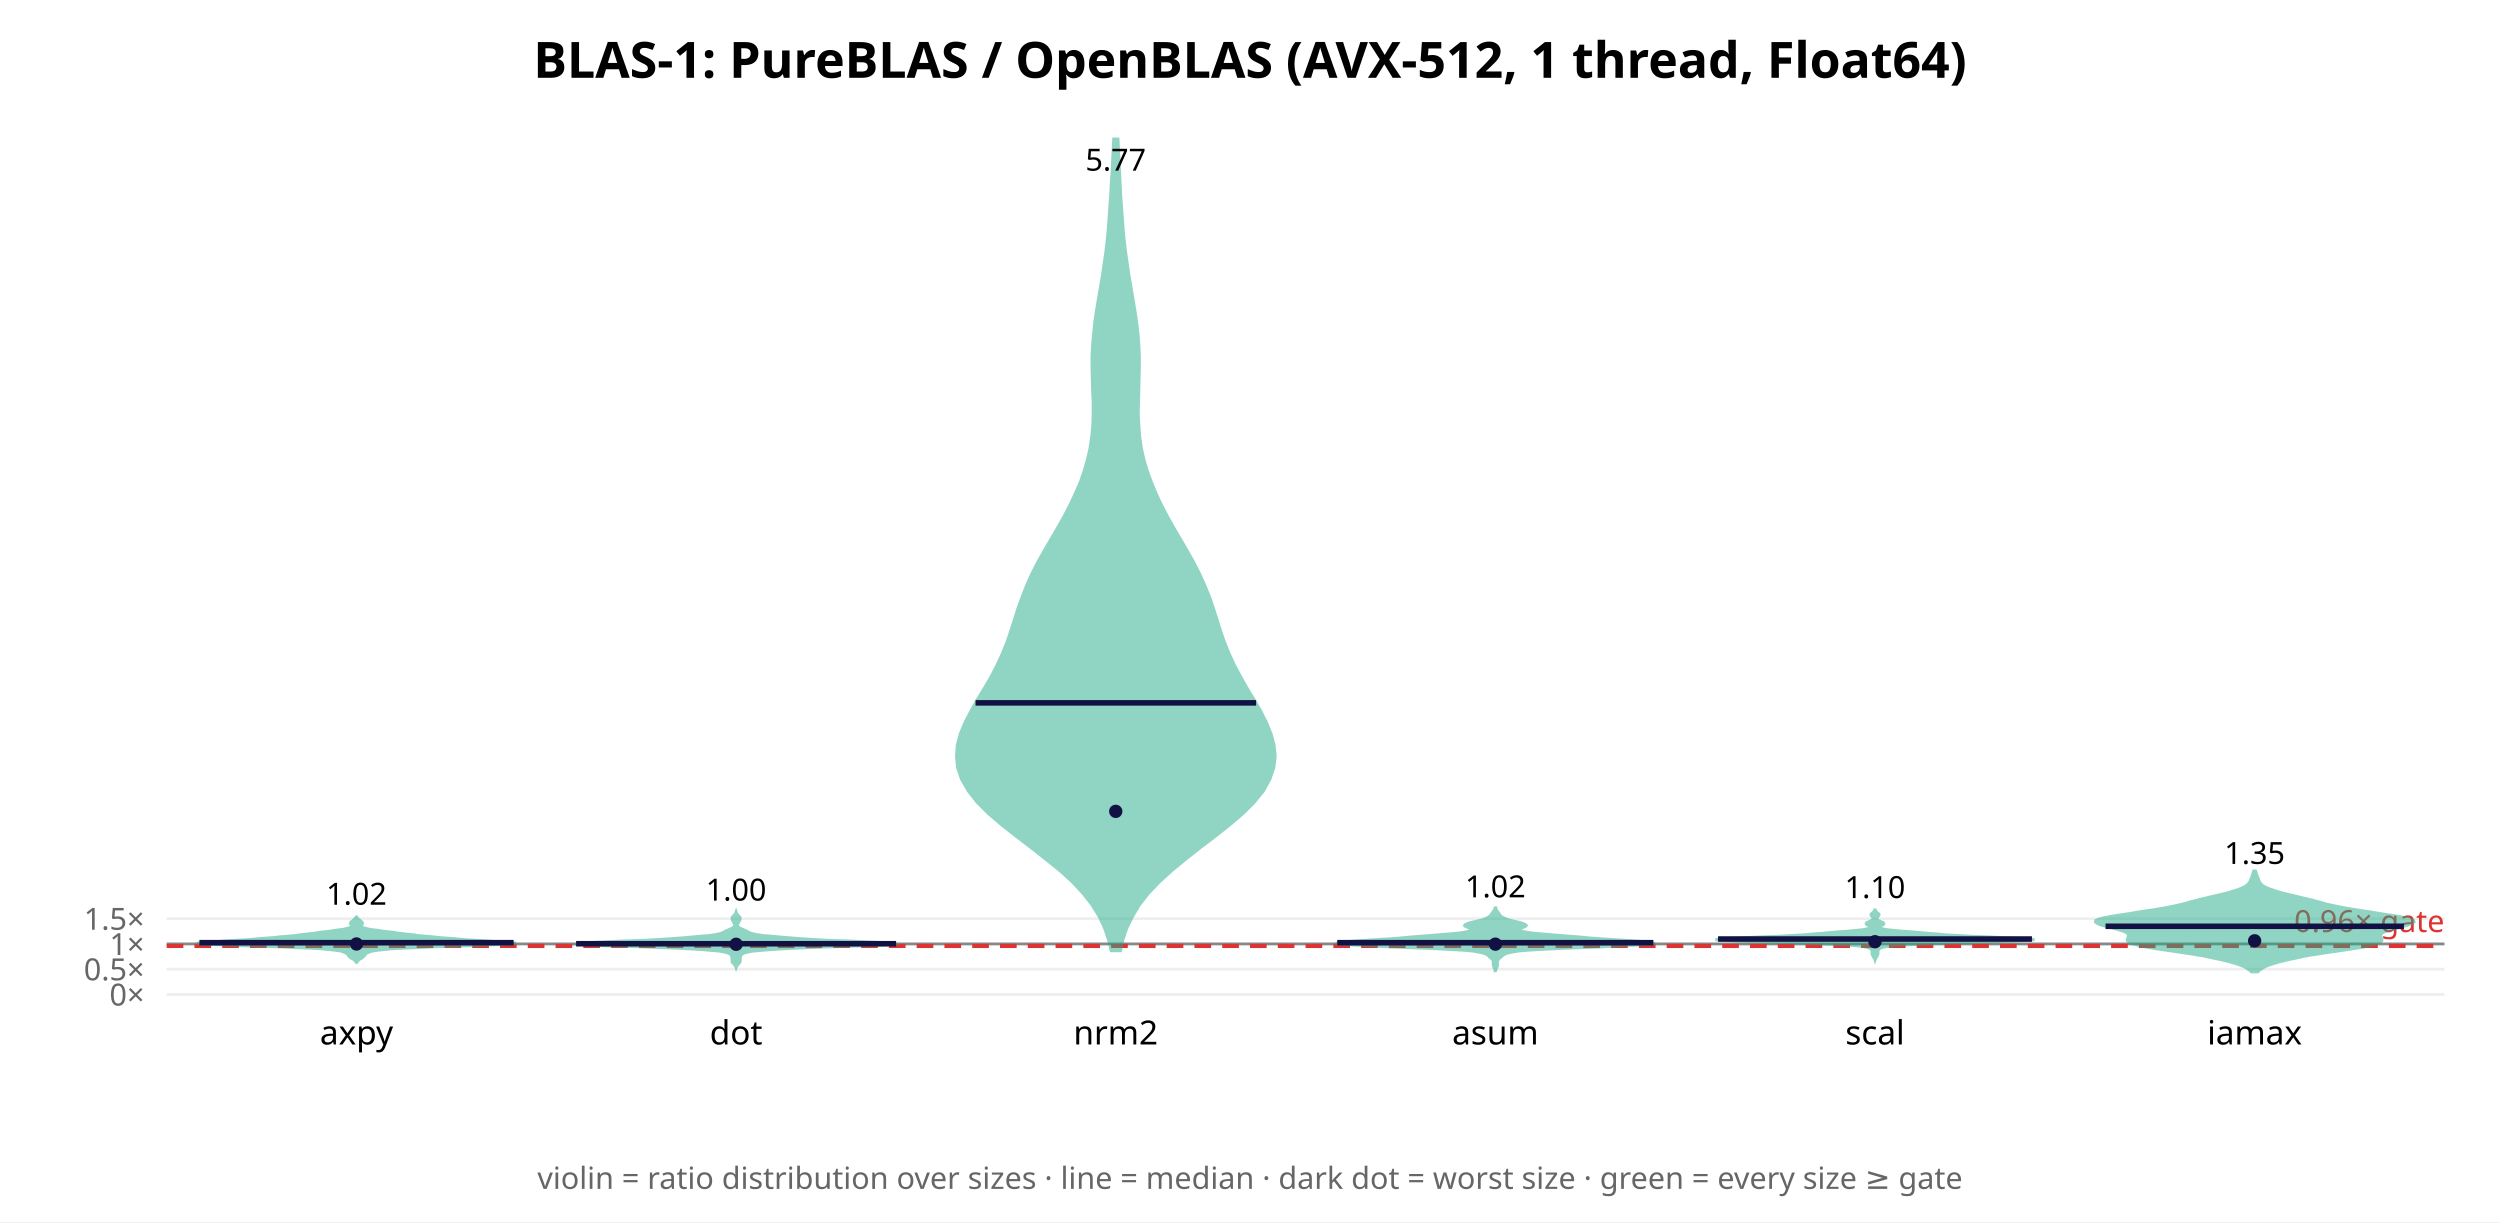
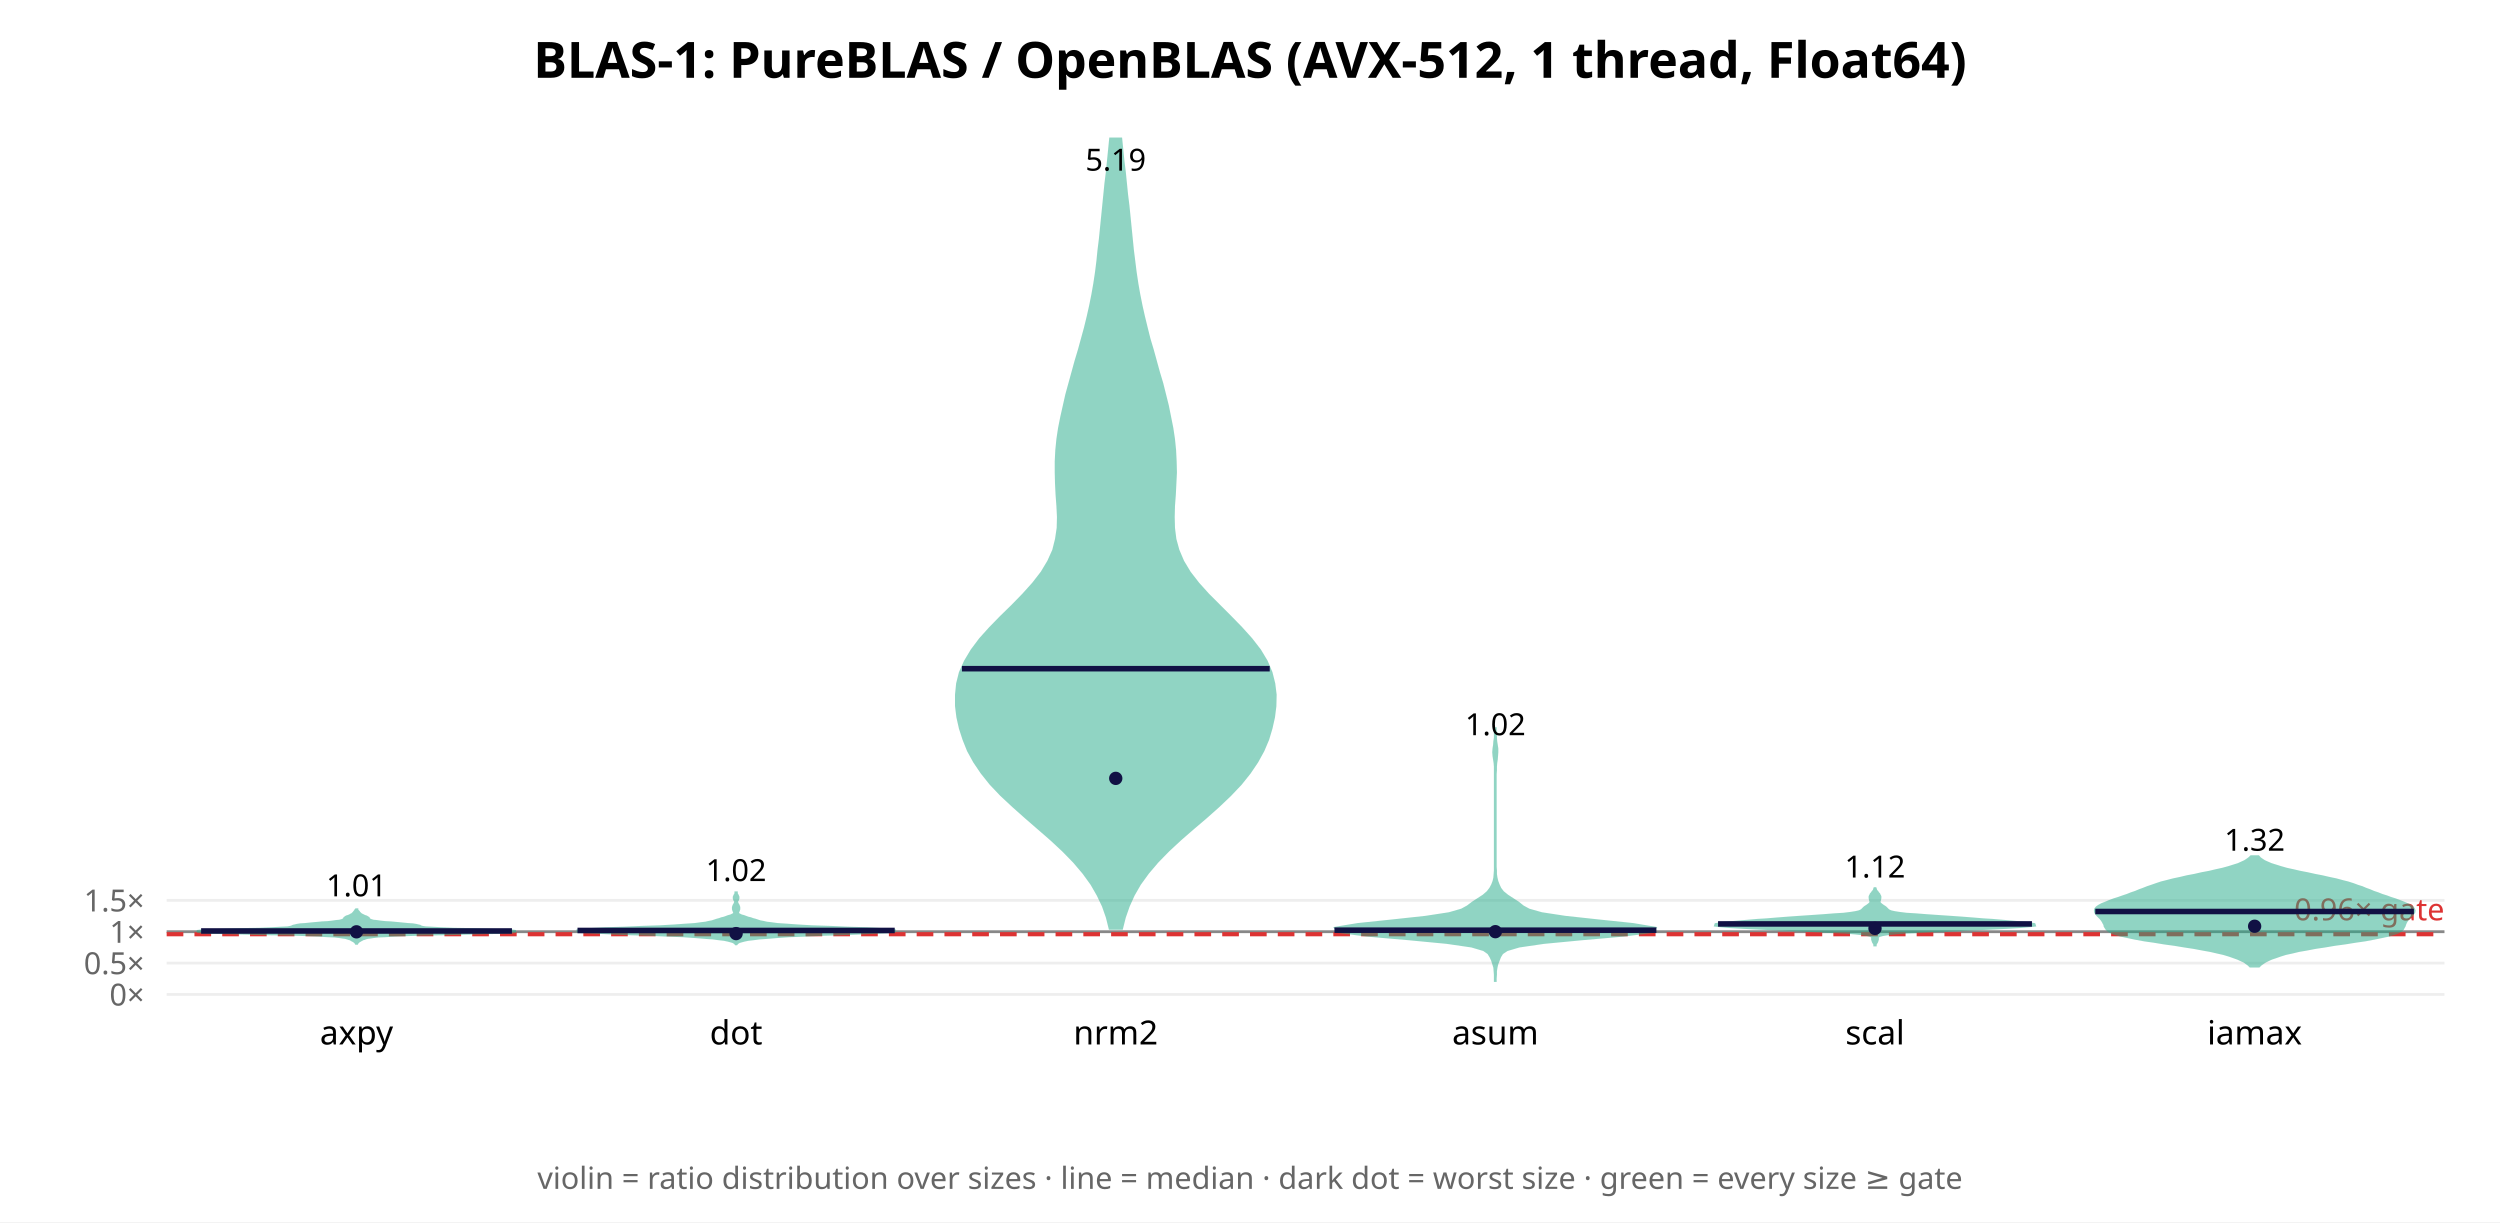
<svg xmlns="http://www.w3.org/2000/svg" width="900" height="440" font-family="sans-serif">
  <rect width="900" height="440" fill="white" />
  <text x="450.0" y="28" text-anchor="middle" font-size="18" font-weight="bold">BLAS-1: PureBLAS / OpenBLAS (AVX-512, 1 thread, Float64)</text>
  <line x1="60" y1="358.0" x2="880" y2="358.0" stroke="#eee" />
  <text x="52" y="362.0" text-anchor="end" font-size="11" fill="#666">0×</text>
-   <line x1="60" y1="348.906" x2="880" y2="348.906" stroke="#eee" />
-   <text x="52" y="352.906" text-anchor="end" font-size="11" fill="#666">0.5×</text>
-   <line x1="60" y1="339.811" x2="880" y2="339.811" stroke="#eee" />
-   <text x="52" y="343.811" text-anchor="end" font-size="11" fill="#666">1×</text>
-   <line x1="60" y1="330.717" x2="880" y2="330.717" stroke="#eee" />
-   <text x="52" y="334.717" text-anchor="end" font-size="11" fill="#666">1.5×</text>
-   <line x1="60" y1="339.811" x2="880" y2="339.811" stroke="#888" stroke-width="1" />
-   <line x1="60" y1="340.539" x2="880" y2="340.539" stroke="#d33" stroke-width="1.5" stroke-dasharray="6 4" />
-   <text x="880" y="335.539" text-anchor="end" font-size="11" fill="#d33">0.96× gate</text>
-   <polygon points="128.5,346.5 128.6,346.2 128.7,346.0 129.0,345.8 129.3,345.5 129.6,345.3 130.0,345.1 130.3,344.9 130.6,344.6 130.9,344.4 131.1,344.2 131.3,343.9 131.5,343.7 131.7,343.5 131.9,343.2 132.3,343.0 132.9,342.8 133.7,342.5 134.7,342.3 136.1,342.1 138.1,341.9 140.8,341.6 144.5,341.4 149.4,341.2 155.4,340.9 162.3,340.7 169.5,340.5 176.2,340.2 181.5,340.0 184.8,339.8 185.7,339.5 184.5,339.3 181.6,339.1 177.8,338.9 173.8,338.6 170.1,338.4 166.7,338.2 163.7,337.9 160.9,337.7 158.2,337.5 155.6,337.2 153.1,337.0 150.8,336.8 148.7,336.5 146.8,336.3 145.1,336.1 143.3,335.9 141.5,335.6 139.7,335.4 137.9,335.2 136.1,334.9 134.4,334.7 133.0,334.5 131.8,334.2 131.0,334.0 130.4,333.8 130.1,333.5 130.1,333.3 130.2,333.1 130.3,332.9 130.5,332.6 130.5,332.4 130.5,332.2 130.3,331.9 130.1,331.7 129.8,331.5 129.5,331.2 129.2,331.0 128.9,330.8 128.7,330.5 128.6,330.3 128.5,330.1 128.2,330.1 128.1,330.3 127.9,330.5 127.7,330.8 127.5,331.0 127.2,331.2 126.9,331.5 126.6,331.7 126.3,331.9 126.2,332.2 126.1,332.4 126.2,332.6 126.3,332.9 126.5,333.1 126.6,333.3 126.5,333.5 126.3,333.8 125.7,334.0 124.8,334.2 123.7,334.5 122.2,334.7 120.6,334.9 118.8,335.2 117.0,335.4 115.1,335.6 113.4,335.9 111.6,336.1 109.8,336.3 108.0,336.5 105.9,336.8 103.6,337.0 101.1,337.2 98.5,337.5 95.7,337.7 92.9,337.9 89.9,338.2 86.6,338.4 82.8,338.6 78.8,338.9 75.0,339.1 72.2,339.3 70.9,339.5 71.9,339.8 75.2,340.0 80.5,340.2 87.2,340.5 94.3,340.7 101.2,340.9 107.3,341.2 112.1,341.4 115.9,341.6 118.6,341.9 120.6,342.1 122.0,342.3 123.0,342.5 123.8,342.8 124.3,343.0 124.7,343.2 125.0,343.5 125.2,343.7 125.4,343.9 125.5,344.2 125.8,344.4 126.0,344.6 126.3,344.9 126.7,345.1 127.1,345.3 127.4,345.5 127.7,345.8 127.9,346.0 128.1,346.2 128.2,346.5" fill="#2a8" opacity="0.5" stroke="#2a8" stroke-width="1" />
-   <line x1="71.8" y1="339.36" x2="184.9" y2="339.36" stroke="#114" stroke-width="2" />
-   <circle cx="128.333" cy="339.833" r="2.4" fill="#114" />
-   <text x="128.333" y="325.699" text-anchor="middle" font-size="11">1.02</text>
+   <line x1="60" y1="346.709" x2="880" y2="346.709" stroke="#eee" />
+   <text x="52" y="350.709" text-anchor="end" font-size="11" fill="#666">0.5×</text>
+   <line x1="60" y1="335.418" x2="880" y2="335.418" stroke="#eee" />
+   <text x="52" y="339.418" text-anchor="end" font-size="11" fill="#666">1×</text>
+   <line x1="60" y1="324.127" x2="880" y2="324.127" stroke="#eee" />
+   <text x="52" y="328.127" text-anchor="end" font-size="11" fill="#666">1.5×</text>
+   <line x1="60" y1="335.418" x2="880" y2="335.418" stroke="#888" stroke-width="1" />
+   <line x1="60" y1="336.322" x2="880" y2="336.322" stroke="#d33" stroke-width="1.5" stroke-dasharray="6 4" />
+   <text x="880" y="331.322" text-anchor="end" font-size="11" fill="#d33">0.96× gate</text>
+   <polygon points="128.5,339.6 128.6,339.4 128.7,339.2 128.9,339.1 129.1,338.9 129.3,338.7 129.6,338.6 129.9,338.4 130.3,338.2 130.6,338.0 131.1,337.9 131.6,337.7 132.3,337.5 133.2,337.4 134.5,337.2 136.2,337.0 138.6,336.9 142.0,336.7 146.7,336.5 152.6,336.3 159.6,336.2 167.2,336.0 174.5,335.8 180.6,335.7 184.5,335.5 185.7,335.3 184.2,335.1 180.3,335.0 174.9,334.8 169.0,334.6 163.4,334.5 158.8,334.3 155.4,334.1 153.2,334.0 152.0,333.8 151.4,333.6 151.1,333.4 150.6,333.3 149.8,333.1 148.6,332.9 146.9,332.8 144.9,332.6 142.8,332.4 140.7,332.2 138.7,332.1 136.9,331.9 135.5,331.7 134.4,331.6 133.7,331.4 133.2,331.2 132.9,331.0 132.8,330.9 132.7,330.7 132.6,330.5 132.4,330.4 132.1,330.2 131.7,330.0 131.3,329.9 130.9,329.7 130.5,329.5 130.1,329.3 129.9,329.2 129.7,329.0 129.5,328.8 129.3,328.7 129.2,328.5 129.1,328.3 128.9,328.1 128.8,328.0 128.6,327.8 128.5,327.6 128.5,327.5 128.2,327.5 128.1,327.6 128.0,327.8 127.9,328.0 127.8,328.1 127.6,328.3 127.5,328.5 127.3,328.7 127.2,328.8 127.0,329.0 126.8,329.2 126.5,329.3 126.2,329.5 125.8,329.7 125.3,329.9 124.9,330.0 124.5,330.2 124.3,330.4 124.1,330.5 124.0,330.7 123.9,330.9 123.8,331.0 123.5,331.2 123.0,331.4 122.2,331.6 121.1,331.7 119.7,331.9 118.0,332.1 116.0,332.2 113.9,332.4 111.7,332.6 109.8,332.8 108.1,332.9 106.9,333.1 106.1,333.3 105.6,333.4 105.2,333.6 104.6,333.8 103.5,334.0 101.3,334.1 97.9,334.3 93.3,334.5 87.7,334.6 81.7,334.8 76.3,335.0 72.5,335.1 70.9,335.3 72.2,335.5 76.1,335.7 82.2,335.8 89.5,336.0 97.0,336.2 104.1,336.3 110.0,336.5 114.7,336.7 118.1,336.9 120.5,337.0 122.2,337.2 123.4,337.4 124.3,337.5 125.0,337.7 125.6,337.9 126.0,338.0 126.4,338.2 126.7,338.4 127.1,338.6 127.3,338.7 127.6,338.9 127.8,339.1 128.0,339.2 128.1,339.4 128.2,339.6" fill="#2a8" opacity="0.5" stroke="#2a8" stroke-width="1" />
+   <line x1="72.4" y1="335.15" x2="184.3" y2="335.15" stroke="#114" stroke-width="2" />
+   <circle cx="128.333" cy="335.458" r="2.4" fill="#114" />
+   <text x="128.333" y="322.672" text-anchor="middle" font-size="11">1.01</text>
  <text x="128.333" y="376" text-anchor="middle" font-size="12">axpy</text>
-   <polygon points="265.0,348.4 265.1,348.1 265.2,347.8 265.4,347.6 265.6,347.3 265.9,347.0 266.2,346.7 266.4,346.4 266.5,346.1 266.5,345.9 266.5,345.6 266.5,345.3 266.5,345.0 266.6,344.7 266.6,344.4 266.7,344.1 266.8,343.9 267.1,343.6 267.5,343.3 268.3,343.0 269.5,342.7 271.3,342.4 273.7,342.2 277.1,341.9 281.9,341.6 288.2,341.3 295.9,341.0 304.5,340.7 312.7,340.5 319.2,340.2 322.4,339.9 321.9,339.6 317.9,339.3 311.8,339.0 304.9,338.7 298.5,338.5 292.9,338.2 288.4,337.9 284.4,337.6 280.9,337.3 277.8,337.0 275.0,336.8 272.9,336.5 271.3,336.2 270.2,335.9 269.6,335.6 269.0,335.3 268.5,335.0 267.9,334.8 267.3,334.5 266.6,334.2 266.1,333.9 265.7,333.6 265.6,333.3 265.5,333.1 265.6,332.8 265.7,332.5 265.9,332.2 266.0,331.9 266.2,331.6 266.3,331.4 266.4,331.1 266.5,330.8 266.5,330.5 266.4,330.2 266.1,329.9 265.9,329.6 265.6,329.4 265.4,329.1 265.2,328.8 265.1,328.5 265.0,328.2 265.0,328.2 264.9,328.5 264.8,328.8 264.6,329.1 264.4,329.4 264.1,329.6 263.9,329.9 263.6,330.2 263.5,330.5 263.5,330.8 263.6,331.1 263.7,331.4 263.8,331.6 264.0,331.9 264.1,332.2 264.3,332.5 264.4,332.8 264.5,333.1 264.4,333.3 264.3,333.6 263.9,333.9 263.4,334.2 262.7,334.5 262.1,334.8 261.5,335.0 261.0,335.3 260.4,335.6 259.8,335.9 258.7,336.2 257.1,336.5 255.0,336.8 252.2,337.0 249.1,337.3 245.6,337.6 241.6,337.9 237.1,338.2 231.5,338.5 225.1,338.7 218.2,339.0 212.1,339.3 208.1,339.6 207.6,339.9 210.8,340.2 217.3,340.5 225.5,340.7 234.1,341.0 241.8,341.3 248.1,341.6 252.9,341.9 256.3,342.2 258.7,342.4 260.5,342.7 261.7,343.0 262.5,343.3 262.9,343.6 263.2,343.9 263.3,344.1 263.4,344.4 263.4,344.7 263.5,345.0 263.5,345.3 263.5,345.6 263.5,345.9 263.5,346.1 263.6,346.4 263.8,346.7 264.1,347.0 264.4,347.3 264.6,347.6 264.8,347.8 264.9,348.1 265.0,348.4" fill="#2a8" opacity="0.5" stroke="#2a8" stroke-width="1" />
-   <line x1="207.4" y1="339.744" x2="322.6" y2="339.744" stroke="#114" stroke-width="2" />
-   <circle cx="265.0" cy="339.943" r="2.4" fill="#114" />
-   <text x="265.0" y="324.209" text-anchor="middle" font-size="11">1.00</text>
+   <polygon points="265.1,339.8 265.3,339.5 265.6,339.3 266.1,339.0 266.8,338.8 267.9,338.5 269.3,338.2 271.1,338.0 273.4,337.7 276.2,337.5 279.8,337.2 284.2,336.9 289.6,336.7 296.0,336.4 303.0,336.2 310.1,335.9 316.3,335.6 320.7,335.4 322.4,335.1 321.3,334.9 317.5,334.6 311.9,334.3 305.2,334.1 298.5,333.8 292.3,333.6 287.1,333.3 283.0,333.0 279.9,332.8 277.7,332.5 276.0,332.3 274.7,332.0 273.6,331.8 272.7,331.5 271.8,331.2 271.0,331.0 270.2,330.7 269.3,330.5 268.5,330.2 267.7,329.9 266.9,329.7 266.3,329.4 265.9,329.2 265.6,328.9 265.5,328.6 265.6,328.4 265.7,328.1 265.8,327.9 265.9,327.6 266.0,327.3 266.0,327.1 266.0,326.8 266.0,326.6 265.9,326.3 265.8,326.0 265.7,325.8 265.5,325.5 265.4,325.3 265.3,325.0 265.2,324.7 265.2,324.5 265.3,324.2 265.5,324.0 265.6,323.7 265.7,323.4 265.7,323.2 265.7,322.9 265.6,322.7 265.5,322.4 265.3,322.1 265.2,321.9 265.1,321.6 265.1,321.4 264.9,321.4 264.9,321.6 264.8,321.9 264.7,322.1 264.5,322.4 264.4,322.7 264.3,322.9 264.3,323.2 264.3,323.4 264.4,323.7 264.5,324.0 264.7,324.2 264.8,324.5 264.8,324.7 264.7,325.0 264.6,325.3 264.5,325.5 264.3,325.8 264.2,326.0 264.1,326.3 264.0,326.6 264.0,326.8 264.0,327.1 264.0,327.3 264.1,327.6 264.2,327.9 264.3,328.1 264.4,328.4 264.5,328.6 264.4,328.9 264.1,329.2 263.7,329.4 263.1,329.7 262.3,329.9 261.5,330.2 260.7,330.5 259.8,330.7 259.0,331.0 258.2,331.2 257.3,331.5 256.4,331.8 255.3,332.0 254.0,332.3 252.3,332.5 250.1,332.8 247.0,333.0 242.9,333.3 237.7,333.6 231.5,333.8 224.8,334.1 218.1,334.3 212.5,334.6 208.7,334.9 207.6,335.1 209.3,335.4 213.7,335.6 219.9,335.9 227.0,336.2 234.0,336.4 240.4,336.7 245.8,336.9 250.2,337.2 253.8,337.5 256.6,337.7 258.9,338.0 260.7,338.2 262.1,338.5 263.2,338.8 263.9,339.0 264.4,339.3 264.7,339.5 264.9,339.8" fill="#2a8" opacity="0.5" stroke="#2a8" stroke-width="1" />
+   <line x1="207.9" y1="334.967" x2="322.1" y2="334.967" stroke="#114" stroke-width="2" />
+   <circle cx="265.0" cy="336.094" r="2.4" fill="#114" />
+   <text x="265.0" y="317.188" text-anchor="middle" font-size="11">1.02</text>
  <text x="265.0" y="376" text-anchor="middle" font-size="12">dot</text>
-   <polygon points="403.4,342.3 404.3,338.2 405.7,334.1 407.7,330.0 410.2,325.8 413.4,321.7 417.3,317.6 421.8,313.5 426.8,309.4 432.1,305.2 437.5,301.1 442.7,297.0 447.5,292.9 451.6,288.8 454.9,284.7 457.2,280.5 458.6,276.4 459.1,272.3 458.7,268.2 457.6,264.1 455.9,260.0 453.8,255.8 451.4,251.7 448.9,247.6 446.6,243.5 444.4,239.4 442.5,235.3 440.8,231.1 439.4,227.0 438.1,222.9 436.8,218.8 435.4,214.7 433.7,210.6 431.8,206.4 429.7,202.3 427.4,198.2 425.0,194.1 422.6,190.0 420.3,185.9 418.1,181.7 416.2,177.6 414.5,173.5 413.0,169.4 411.8,165.3 410.9,161.2 410.3,157.0 410.0,152.9 409.8,148.8 409.9,144.7 410.0,140.6 410.1,136.5 410.2,132.3 410.2,128.2 410.0,124.1 409.7,120.0 409.2,115.9 408.6,111.8 407.9,107.6 407.2,103.5 406.5,99.4 405.9,95.3 405.3,91.2 404.8,87.1 404.4,82.9 404.1,78.8 403.8,74.7 403.5,70.6 403.3,66.5 403.1,62.4 402.9,58.2 402.7,54.1 402.5,50.0 400.9,50.0 400.7,54.1 400.5,58.2 400.3,62.4 400.0,66.5 399.8,70.6 399.5,74.7 399.2,78.8 398.9,82.9 398.5,87.1 398.0,91.2 397.4,95.3 396.8,99.4 396.1,103.5 395.4,107.6 394.7,111.8 394.1,115.9 393.7,120.0 393.3,124.1 393.1,128.2 393.1,132.3 393.2,136.5 393.3,140.6 393.5,144.7 393.5,148.8 393.4,152.9 393.0,157.0 392.4,161.2 391.5,165.3 390.3,169.4 388.9,173.5 387.1,177.6 385.2,181.7 383.0,185.9 380.7,190.0 378.3,194.1 375.9,198.2 373.6,202.3 371.5,206.4 369.6,210.6 368.0,214.7 366.5,218.8 365.2,222.9 363.9,227.0 362.5,231.1 360.8,235.3 358.9,239.4 356.8,243.5 354.4,247.6 351.9,251.7 349.6,255.8 347.4,260.0 345.7,264.1 344.6,268.2 344.3,272.3 344.7,276.4 346.1,280.5 348.5,284.7 351.7,288.8 355.8,292.9 360.6,297.0 365.8,301.1 371.2,305.2 376.5,309.4 381.6,313.5 386.1,317.6 389.9,321.7 393.1,325.8 395.7,330.0 397.6,334.1 399.0,338.2 400.0,342.3" fill="#2a8" opacity="0.5" stroke="#2a8" stroke-width="1" />
-   <line x1="351.2" y1="253.031" x2="452.2" y2="253.031" stroke="#114" stroke-width="2" />
-   <circle cx="401.667" cy="292.089" r="2.4" fill="#114" />
-   <text x="401.667" y="61.434" text-anchor="middle" font-size="11">5.77</text>
+   <polygon points="403.8,334.2 404.8,330.2 406.2,326.2 408.0,322.2 410.3,318.2 413.2,314.2 416.6,310.2 420.5,306.2 424.8,302.2 429.4,298.2 434.1,294.2 438.6,290.2 442.8,286.2 446.6,282.2 449.8,278.2 452.5,274.2 454.7,270.2 456.4,266.2 457.6,262.2 458.5,258.2 459.0,254.2 459.1,250.1 458.6,246.1 457.6,242.1 455.9,238.1 453.5,234.1 450.4,230.1 446.8,226.1 442.9,222.1 438.9,218.1 434.9,214.1 431.3,210.1 428.2,206.1 425.8,202.1 424.1,198.1 423.0,194.1 422.5,190.1 422.4,186.1 422.5,182.1 422.8,178.1 423.0,174.1 423.2,170.1 423.1,166.1 422.9,162.1 422.5,158.1 421.9,154.1 421.1,150.1 420.3,146.1 419.3,142.1 418.3,138.1 417.1,134.1 416.0,130.1 414.9,126.1 413.7,122.1 412.7,118.1 411.7,114.0 410.8,110.0 410.0,106.0 409.3,102.0 408.7,98.0 408.2,94.0 407.7,90.0 407.3,86.0 406.9,82.0 406.5,78.0 406.1,74.0 405.6,70.0 405.2,66.0 404.8,62.0 404.3,58.0 403.9,54.0 403.5,50.0 399.8,50.0 399.4,54.0 399.0,58.0 398.6,62.0 398.1,66.0 397.7,70.0 397.3,74.0 396.9,78.0 396.5,82.0 396.1,86.0 395.6,90.0 395.2,94.0 394.7,98.0 394.1,102.0 393.4,106.0 392.6,110.0 391.7,114.0 390.7,118.1 389.6,122.1 388.5,126.1 387.3,130.1 386.2,134.1 385.1,138.1 384.0,142.1 383.1,146.1 382.2,150.1 381.4,154.1 380.8,158.1 380.4,162.1 380.2,166.1 380.2,170.1 380.3,174.1 380.5,178.1 380.8,182.1 381.0,186.1 380.9,190.1 380.3,194.1 379.3,198.1 377.5,202.1 375.1,206.1 372.0,210.1 368.4,214.1 364.5,218.1 360.4,222.1 356.5,226.1 352.9,230.1 349.9,234.1 347.5,238.1 345.7,242.1 344.7,246.1 344.3,250.1 344.3,254.2 344.8,258.2 345.7,262.2 347.0,266.2 348.6,270.2 350.8,274.2 353.5,278.2 356.7,282.2 360.5,286.2 364.8,290.2 369.3,294.2 373.9,298.2 378.5,302.2 382.8,306.2 386.7,310.2 390.1,314.2 393.0,318.2 395.3,322.2 397.2,326.2 398.6,330.2 399.6,334.2" fill="#2a8" opacity="0.5" stroke="#2a8" stroke-width="1" />
+   <line x1="346.3" y1="240.727" x2="457.1" y2="240.727" stroke="#114" stroke-width="2" />
+   <circle cx="401.667" cy="280.212" r="2.4" fill="#114" />
+   <text x="401.667" y="61.434" text-anchor="middle" font-size="11">5.19</text>
  <text x="401.667" y="376" text-anchor="middle" font-size="12">nrm2</text>
-   <polygon points="538.4,349.5 538.5,349.1 538.6,348.8 538.7,348.5 538.9,348.2 539.0,347.9 539.1,347.6 539.1,347.2 539.1,346.9 539.1,346.6 539.1,346.3 539.2,346.0 539.3,345.6 539.5,345.3 539.8,345.0 540.2,344.7 540.6,344.4 541.0,344.0 541.4,343.7 542.0,343.4 542.8,343.1 544.3,342.8 546.6,342.4 550.1,342.1 555.0,341.8 561.2,341.5 568.7,341.2 576.6,340.9 584.2,340.5 590.4,340.2 594.4,339.9 595.7,339.6 594.6,339.3 591.4,338.9 587.0,338.6 582.1,338.3 577.4,338.0 573.0,337.7 568.9,337.3 565.0,337.0 561.2,336.7 557.5,336.4 554.0,336.1 551.0,335.8 548.7,335.4 547.3,335.1 546.7,334.8 547.0,334.5 547.7,334.2 548.5,333.8 549.2,333.5 549.5,333.2 549.3,332.9 548.7,332.6 547.6,332.2 546.4,331.9 545.0,331.6 543.8,331.3 542.7,331.0 541.8,330.6 541.1,330.3 540.6,330.0 540.3,329.7 540.0,329.4 539.8,329.1 539.6,328.7 539.3,328.4 539.1,328.1 538.9,327.8 538.7,327.5 538.5,327.1 538.5,326.8 538.2,326.8 538.1,327.1 538.0,327.5 537.8,327.8 537.6,328.1 537.4,328.4 537.1,328.7 536.9,329.1 536.6,329.4 536.4,329.7 536.0,330.0 535.6,330.3 534.9,330.6 534.0,331.0 532.9,331.3 531.6,331.6 530.3,331.9 529.0,332.2 528.0,332.6 527.4,332.9 527.2,333.2 527.5,333.5 528.2,333.8 529.0,334.2 529.7,334.5 529.9,334.8 529.4,335.1 528.0,335.4 525.7,335.8 522.7,336.1 519.2,336.4 515.5,336.7 511.7,337.0 507.8,337.3 503.7,337.7 499.3,338.0 494.5,338.3 489.7,338.6 485.3,338.9 482.1,339.3 480.9,339.6 482.3,339.9 486.3,340.2 492.5,340.5 500.1,340.9 508.0,341.2 515.4,341.5 521.7,341.8 526.6,342.1 530.1,342.4 532.4,342.8 533.8,343.1 534.7,343.4 535.3,343.7 535.7,344.0 536.1,344.4 536.4,344.7 536.8,345.0 537.1,345.3 537.4,345.6 537.5,346.0 537.6,346.3 537.6,346.6 537.5,346.9 537.5,347.2 537.6,347.6 537.7,347.9 537.8,348.2 537.9,348.5 538.1,348.8 538.2,349.1 538.2,349.5" fill="#2a8" opacity="0.5" stroke="#2a8" stroke-width="1" />
-   <line x1="481.4" y1="339.368" x2="595.2" y2="339.368" stroke="#114" stroke-width="2" />
-   <circle cx="538.333" cy="339.897" r="2.4" fill="#114" />
-   <text x="538.333" y="323.041" text-anchor="middle" font-size="11">1.02</text>
+   <polygon points="538.3,353.5 538.3,352.2 538.4,350.9 538.4,349.6 538.6,348.3 538.9,347.0 539.4,345.7 539.9,344.4 540.7,343.1 542.5,341.9 546.9,340.6 555.8,339.3 569.4,338.0 584.3,336.7 594.6,335.4 595.7,334.1 587.9,332.8 575.5,331.5 563.5,330.2 555.0,328.9 550.4,327.6 548.2,326.4 546.6,325.1 544.6,323.8 542.6,322.5 541.0,321.2 540.0,319.9 539.4,318.6 538.9,317.3 538.6,316.0 538.4,314.7 538.4,313.4 538.3,312.1 538.3,310.9 538.3,309.6 538.3,308.3 538.3,307.0 538.3,305.7 538.3,304.4 538.3,303.1 538.3,301.8 538.3,300.5 538.3,299.2 538.3,297.9 538.3,296.6 538.3,295.4 538.3,294.1 538.3,292.8 538.3,291.5 538.3,290.2 538.3,288.9 538.3,287.6 538.3,286.3 538.3,285.0 538.3,283.7 538.3,282.4 538.3,281.1 538.3,279.9 538.3,278.6 538.4,277.3 538.4,276.0 538.5,274.7 538.7,273.4 538.8,272.1 538.9,270.8 538.9,269.5 538.7,268.2 538.5,266.9 538.4,265.6 538.4,264.4 538.3,263.1 538.3,261.8 538.3,261.8 538.3,263.1 538.3,264.4 538.3,265.6 538.1,266.9 538.0,268.2 537.8,269.5 537.7,270.8 537.8,272.1 538.0,273.4 538.2,274.7 538.3,276.0 538.3,277.3 538.3,278.6 538.3,279.9 538.3,281.1 538.3,282.4 538.3,283.7 538.3,285.0 538.3,286.3 538.3,287.6 538.3,288.9 538.3,290.2 538.3,291.5 538.3,292.8 538.3,294.1 538.3,295.4 538.3,296.6 538.3,297.9 538.3,299.2 538.3,300.5 538.3,301.8 538.3,303.1 538.3,304.4 538.3,305.7 538.3,307.0 538.3,308.3 538.3,309.6 538.3,310.9 538.3,312.1 538.3,313.4 538.2,314.7 538.1,316.0 537.8,317.3 537.3,318.6 536.6,319.9 535.6,321.2 534.1,322.5 532.1,323.8 530.1,325.1 528.4,326.4 526.2,327.6 521.7,328.9 513.2,330.2 501.2,331.5 488.8,332.8 480.9,334.1 482.0,335.4 492.3,336.7 507.3,338.0 520.9,339.3 529.8,340.6 534.2,341.9 535.9,343.1 536.7,344.4 537.3,345.7 537.7,347.0 538.1,348.3 538.2,349.6 538.3,350.9 538.3,352.2 538.3,353.5" fill="#2a8" opacity="0.5" stroke="#2a8" stroke-width="1" />
+   <line x1="480.4" y1="334.867" x2="596.3" y2="334.867" stroke="#114" stroke-width="2" />
+   <circle cx="538.333" cy="335.403" r="2.4" fill="#114" />
+   <text x="538.333" y="264.681" text-anchor="middle" font-size="11">1.02</text>
  <text x="538.333" y="376" text-anchor="middle" font-size="12">asum</text>
-   <polygon points="675.0,345.7 675.1,345.4 675.2,345.2 675.3,344.9 675.5,344.7 675.6,344.4 675.8,344.2 675.9,343.9 676.0,343.6 676.1,343.4 676.1,343.1 676.1,342.9 676.1,342.6 676.1,342.4 676.2,342.1 676.3,341.9 676.6,341.6 677.0,341.3 677.8,341.1 678.9,340.8 680.9,340.6 683.9,340.3 688.2,340.1 694.1,339.8 701.3,339.5 709.6,339.3 718.0,339.0 725.3,338.8 730.4,338.5 732.4,338.3 731.1,338.0 727.1,337.8 721.3,337.5 714.9,337.2 709.1,337.0 704.2,336.7 700.4,336.5 697.3,336.2 694.3,336.0 691.2,335.7 687.9,335.4 684.7,335.2 681.8,334.9 679.6,334.7 678.0,334.4 677.0,334.2 676.7,333.9 676.7,333.7 677.1,333.4 677.6,333.1 678.0,332.9 678.2,332.6 678.2,332.4 677.9,332.1 677.4,331.9 676.9,331.6 676.3,331.4 675.9,331.1 675.7,330.8 675.6,330.6 675.7,330.3 676.0,330.1 676.2,329.8 676.4,329.6 676.5,329.3 676.4,329.0 676.1,328.8 675.8,328.5 675.6,328.3 675.3,328.0 675.2,327.8 675.1,327.5 674.9,327.5 674.8,327.8 674.7,328.0 674.4,328.3 674.2,328.5 673.9,328.8 673.6,329.0 673.5,329.3 673.6,329.6 673.8,329.8 674.0,330.1 674.3,330.3 674.4,330.6 674.3,330.8 674.1,331.1 673.7,331.4 673.1,331.6 672.6,331.9 672.1,332.1 671.8,332.4 671.8,332.6 672.0,332.9 672.4,333.1 672.9,333.4 673.3,333.7 673.3,333.9 673.0,334.2 672.0,334.4 670.4,334.7 668.2,334.9 665.3,335.2 662.1,335.4 658.8,335.7 655.7,336.0 652.7,336.2 649.6,336.5 645.8,336.7 640.9,337.0 635.1,337.2 628.7,337.5 622.9,337.8 618.9,338.0 617.6,338.3 619.6,338.5 624.7,338.8 632.0,339.0 640.4,339.3 648.7,339.5 655.9,339.8 661.8,340.1 666.1,340.3 669.1,340.6 671.1,340.8 672.2,341.1 673.0,341.3 673.4,341.6 673.7,341.9 673.8,342.1 673.9,342.4 673.9,342.6 673.9,342.9 673.9,343.1 673.9,343.4 674.0,343.6 674.1,343.9 674.2,344.2 674.4,344.4 674.5,344.7 674.7,344.9 674.8,345.2 674.9,345.4 675.0,345.7" fill="#2a8" opacity="0.5" stroke="#2a8" stroke-width="1" />
-   <line x1="618.5" y1="338.048" x2="731.5" y2="338.048" stroke="#114" stroke-width="2" />
-   <circle cx="675.0" cy="339.017" r="2.4" fill="#114" />
-   <text x="675.0" y="323.297" text-anchor="middle" font-size="11">1.10</text>
+   <polygon points="675.1,340.2 675.1,339.9 675.3,339.6 675.4,339.4 675.6,339.1 675.7,338.8 675.8,338.5 675.9,338.2 675.9,337.9 675.8,337.6 675.9,337.4 676.1,337.1 676.6,336.8 677.7,336.5 679.5,336.2 682.2,335.9 685.8,335.6 690.6,335.4 696.2,335.1 702.6,334.8 709.3,334.5 716.0,334.2 722.2,333.9 727.2,333.6 730.7,333.3 732.4,333.1 732.3,332.8 730.6,332.5 727.7,332.2 724.3,331.9 720.8,331.6 717.3,331.3 714.0,331.1 710.4,330.8 706.5,330.5 702.3,330.2 697.8,329.9 693.5,329.6 689.7,329.3 686.4,329.1 683.9,328.8 682.0,328.5 680.7,328.2 680.0,327.9 679.6,327.6 679.3,327.3 679.1,327.1 678.8,326.8 678.4,326.5 677.9,326.2 677.5,325.9 677.1,325.6 676.8,325.3 676.6,325.1 676.5,324.8 676.5,324.5 676.6,324.2 676.7,323.9 676.7,323.6 676.8,323.3 676.8,323.0 676.8,322.8 676.7,322.5 676.5,322.2 676.4,321.9 676.1,321.6 675.9,321.3 675.7,321.0 675.4,320.8 675.3,320.5 675.2,320.2 675.1,319.9 674.9,319.9 674.8,320.2 674.7,320.5 674.6,320.8 674.3,321.0 674.1,321.3 673.9,321.6 673.6,321.9 673.5,322.2 673.3,322.5 673.2,322.8 673.2,323.0 673.2,323.3 673.3,323.6 673.3,323.9 673.4,324.2 673.5,324.5 673.5,324.8 673.4,325.1 673.2,325.3 672.9,325.6 672.5,325.9 672.1,326.2 671.6,326.5 671.2,326.8 670.9,327.1 670.7,327.3 670.4,327.6 670.0,327.9 669.3,328.2 668.0,328.5 666.1,328.8 663.6,329.1 660.3,329.3 656.5,329.6 652.2,329.9 647.7,330.2 643.5,330.5 639.6,330.8 636.0,331.1 632.7,331.3 629.2,331.6 625.7,331.9 622.3,332.2 619.4,332.5 617.7,332.8 617.6,333.1 619.3,333.3 622.8,333.6 627.8,333.9 634.0,334.2 640.7,334.5 647.4,334.8 653.8,335.1 659.4,335.4 664.2,335.6 667.8,335.9 670.5,336.2 672.3,336.5 673.4,336.8 673.9,337.1 674.1,337.4 674.2,337.6 674.1,337.9 674.1,338.2 674.2,338.5 674.3,338.8 674.4,339.1 674.6,339.4 674.7,339.6 674.9,339.9 674.9,340.2" fill="#2a8" opacity="0.5" stroke="#2a8" stroke-width="1" />
+   <line x1="618.5" y1="332.613" x2="731.5" y2="332.613" stroke="#114" stroke-width="2" />
+   <circle cx="675.0" cy="334.222" r="2.4" fill="#114" />
+   <text x="675.0" y="315.905" text-anchor="middle" font-size="11">1.12</text>
  <text x="675.0" y="376" text-anchor="middle" font-size="12">scal</text>
-   <polygon points="812.8,349.9 813.3,349.4 814.0,348.9 814.9,348.3 816.0,347.8 817.3,347.3 818.9,346.8 820.6,346.3 822.6,345.8 824.8,345.3 827.2,344.8 829.9,344.2 832.9,343.7 836.1,343.2 839.5,342.7 842.9,342.2 846.3,341.7 849.4,341.2 852.2,340.7 854.4,340.1 856.0,339.6 857.0,339.1 857.5,338.6 857.5,338.1 857.3,337.6 857.1,337.1 857.2,336.5 857.5,336.0 858.4,335.5 859.7,335.0 861.4,334.5 863.4,334.0 865.3,333.5 867.1,333.0 868.4,332.4 869.1,331.9 868.9,331.4 867.9,330.9 866.1,330.4 863.5,329.9 860.4,329.4 857.1,328.9 853.6,328.3 850.1,327.8 847.0,327.3 844.0,326.8 841.5,326.3 839.1,325.8 837.0,325.3 835.0,324.7 833.1,324.2 831.1,323.7 829.0,323.2 826.9,322.7 824.8,322.2 822.7,321.7 820.7,321.2 818.9,320.6 817.4,320.1 816.1,319.6 815.1,319.1 814.4,318.6 813.9,318.1 813.5,317.6 813.3,317.1 813.1,316.5 812.9,316.0 812.7,315.5 812.5,315.0 812.3,314.5 812.2,314.0 812.0,313.5 811.3,313.5 811.2,314.0 811.0,314.5 810.8,315.0 810.7,315.5 810.5,316.0 810.3,316.5 810.1,317.1 809.8,317.6 809.4,318.1 808.9,318.6 808.2,319.1 807.2,319.6 806.0,320.1 804.4,320.6 802.6,321.2 800.7,321.7 798.6,322.2 796.4,322.7 794.3,323.2 792.3,323.7 790.3,324.2 788.3,324.7 786.3,325.3 784.2,325.8 781.9,326.3 779.3,326.8 776.4,327.3 773.2,327.8 769.8,328.3 766.3,328.9 762.9,329.4 759.8,329.9 757.3,330.4 755.4,330.9 754.4,331.4 754.3,331.9 754.9,332.4 756.2,333.0 758.0,333.5 760.0,334.0 761.9,334.5 763.6,335.0 765.0,335.5 765.8,336.0 766.2,336.5 766.2,337.1 766.0,337.6 765.8,338.1 765.8,338.6 766.3,339.1 767.3,339.6 768.9,340.1 771.1,340.7 773.9,341.2 777.0,341.7 780.4,342.2 783.8,342.7 787.2,343.2 790.4,343.7 793.4,344.2 796.1,344.8 798.6,345.3 800.8,345.8 802.7,346.3 804.5,346.8 806.0,347.3 807.3,347.8 808.4,348.3 809.3,348.9 810.0,349.4 810.5,349.9" fill="#2a8" opacity="0.5" stroke="#2a8" stroke-width="1" />
-   <line x1="758.0" y1="333.463" x2="865.4" y2="333.463" stroke="#114" stroke-width="2" />
-   <circle cx="811.667" cy="338.689" r="2.4" fill="#114" />
-   <text x="811.667" y="311.017" text-anchor="middle" font-size="11">1.35</text>
+   <polygon points="813.2,347.8 813.8,347.2 814.5,346.7 815.4,346.1 816.4,345.6 817.7,345.0 819.2,344.5 820.9,343.9 822.8,343.3 825.1,342.8 827.6,342.2 830.5,341.7 833.6,341.1 837.0,340.6 840.5,340.0 844.2,339.5 847.9,338.9 851.4,338.4 854.6,337.8 857.5,337.2 859.9,336.7 861.8,336.1 863.2,335.6 864.2,335.0 864.9,334.5 865.2,333.9 865.5,333.4 865.7,332.8 865.9,332.3 866.2,331.7 866.6,331.1 867.1,330.6 867.6,330.0 868.2,329.5 868.6,328.9 869.0,328.4 869.1,327.8 868.9,327.3 868.5,326.7 867.7,326.2 866.6,325.6 865.4,325.1 863.9,324.5 862.3,323.9 860.7,323.4 859.1,322.8 857.5,322.3 856.0,321.7 854.5,321.2 853.1,320.6 851.7,320.1 850.3,319.5 848.7,319.0 847.1,318.4 845.2,317.8 843.2,317.3 841.0,316.7 838.6,316.2 836.0,315.6 833.4,315.1 830.7,314.5 828.1,314.0 825.5,313.4 823.2,312.9 821.1,312.3 819.2,311.7 817.6,311.2 816.2,310.6 815.1,310.1 814.2,309.5 813.5,309.0 813.0,308.4 810.4,308.4 809.8,309.0 809.1,309.5 808.2,310.1 807.1,310.6 805.8,311.2 804.2,311.7 802.3,312.3 800.1,312.9 797.8,313.4 795.3,314.0 792.6,314.5 790.0,315.1 787.3,315.6 784.8,316.2 782.4,316.7 780.1,317.3 778.1,317.8 776.3,318.4 774.6,319.0 773.1,319.5 771.6,320.1 770.2,320.6 768.8,321.2 767.3,321.7 765.8,322.3 764.3,322.8 762.6,323.4 761.0,323.9 759.4,324.5 758.0,325.1 756.7,325.6 755.6,326.2 754.9,326.7 754.4,327.3 754.3,327.8 754.4,328.4 754.7,328.9 755.2,329.5 755.7,330.0 756.3,330.6 756.7,331.1 757.1,331.7 757.4,332.3 757.7,332.8 757.8,333.4 758.1,333.9 758.5,334.5 759.1,335.0 760.1,335.6 761.5,336.1 763.5,336.7 765.9,337.2 768.7,337.8 772.0,338.4 775.5,338.9 779.1,339.5 782.8,340.0 786.4,340.6 789.7,341.1 792.9,341.7 795.7,342.2 798.3,342.8 800.5,343.3 802.5,343.9 804.2,344.5 805.6,345.0 806.9,345.6 808.0,346.1 808.8,346.7 809.5,347.2 810.1,347.8" fill="#2a8" opacity="0.5" stroke="#2a8" stroke-width="1" />
+   <line x1="754.3" y1="328.14" x2="869.0" y2="328.14" stroke="#114" stroke-width="2" />
+   <circle cx="811.667" cy="333.447" r="2.4" fill="#114" />
+   <text x="811.667" y="306.267" text-anchor="middle" font-size="11">1.32</text>
  <text x="811.667" y="376" text-anchor="middle" font-size="12">iamax</text>
  <text x="450.0" y="428" text-anchor="middle" font-size="11" fill="#666">violin = ratio distribution over sizes · line = median · dark dot = worst size · green = every size ≥ gate</text>
</svg>
